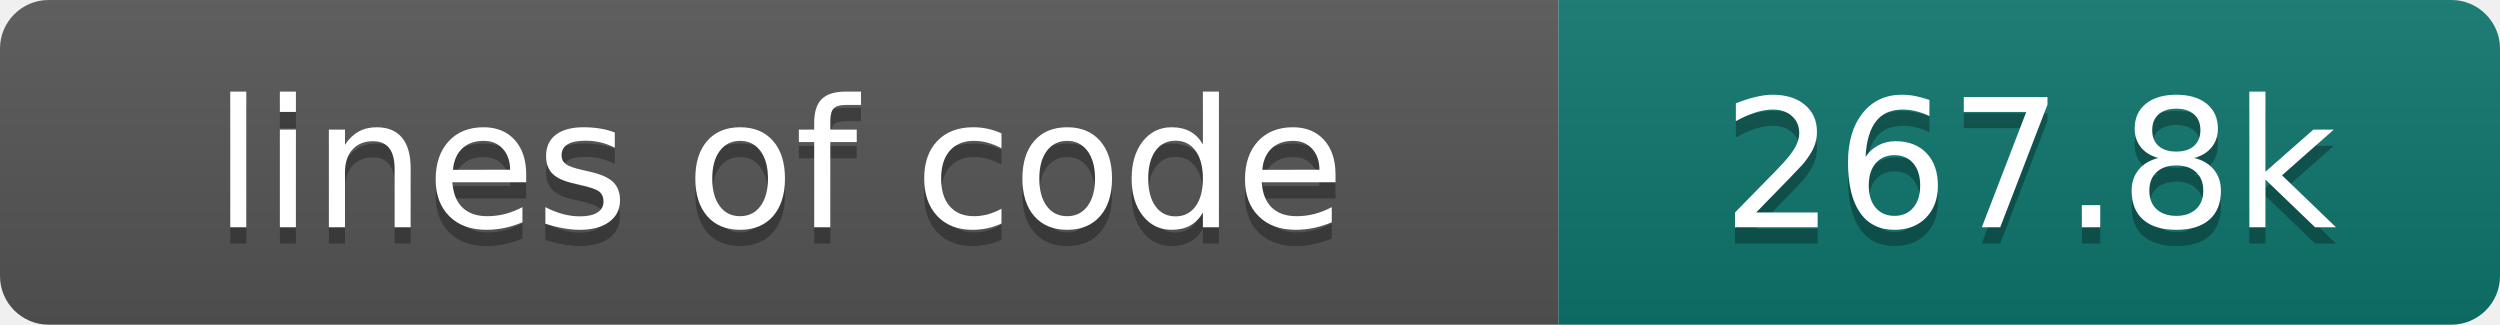
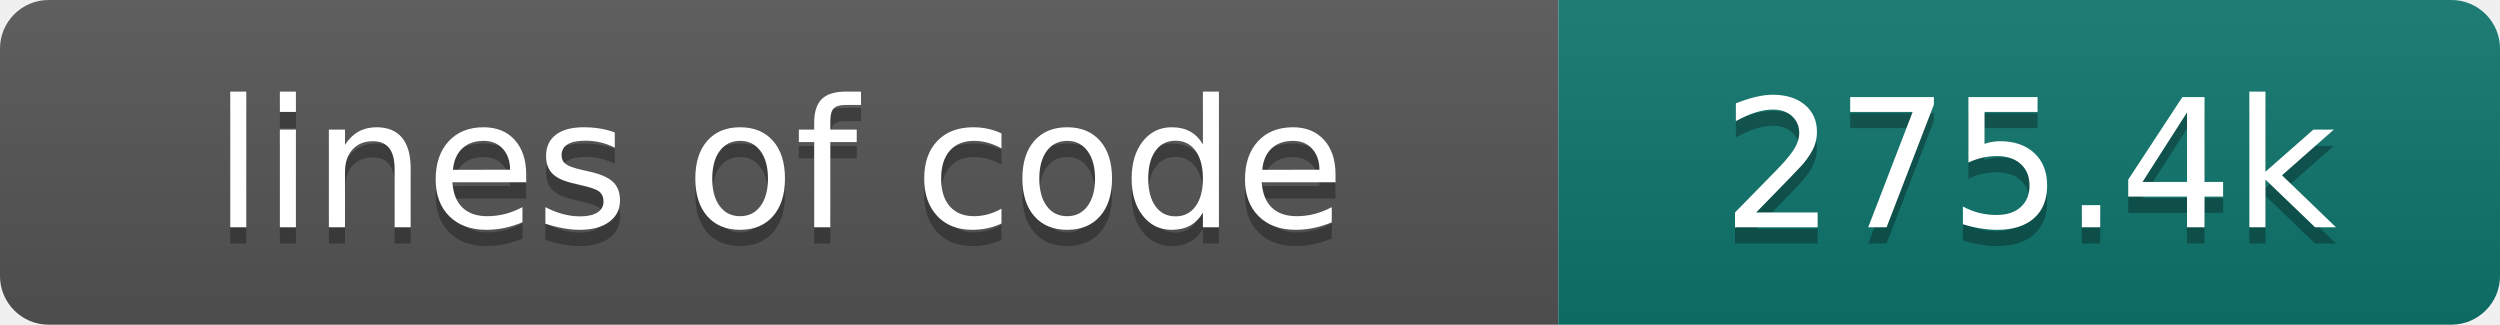
- <svg xmlns="http://www.w3.org/2000/svg" width="154" height="20" role="img" aria-label="lines of code: 267.8k">
+ <svg xmlns="http://www.w3.org/2000/svg" width="154" height="20" role="img" aria-label="lines of code: 275.4k">
  <linearGradient id="s" x2="0" y2="100%">
    <stop offset="0" stop-color="#bbb" stop-opacity=".1" />
    <stop offset="1" stop-opacity=".1" />
  </linearGradient>
  <clipPath id="r">
    <rect width="154" height="20" rx="3" fill="#fff" />
  </clipPath>
  <g clip-path="url(#r)">
    <rect width="96" height="20" fill="#555" />
    <rect x="96" width="58" height="20" fill="#0f766e" />
    <rect width="154" height="20" fill="url(#s)" />
  </g>
  <g fill="#fff" text-anchor="middle" font-family="DejaVu Sans,Verdana,Geneva,sans-serif" font-size="110">
    <text x="480" y="150" fill="#010101" fill-opacity=".3" transform="scale(.1)" textLength="860" lengthAdjust="spacing">lines of code</text>
    <text x="480" y="140" transform="scale(.1)" textLength="860" lengthAdjust="spacing">lines of code</text>
-     <text x="1250" y="150" fill="#010101" fill-opacity=".3" transform="scale(.1)" textLength="480" lengthAdjust="spacing">267.8k</text>
-     <text x="1250" y="140" transform="scale(.1)" textLength="480" lengthAdjust="spacing">267.8k</text>
+     <text x="1250" y="150" fill="#010101" fill-opacity=".3" transform="scale(.1)" textLength="480" lengthAdjust="spacing">275.4k</text>
+     <text x="1250" y="140" transform="scale(.1)" textLength="480" lengthAdjust="spacing">275.4k</text>
  </g>
</svg>
